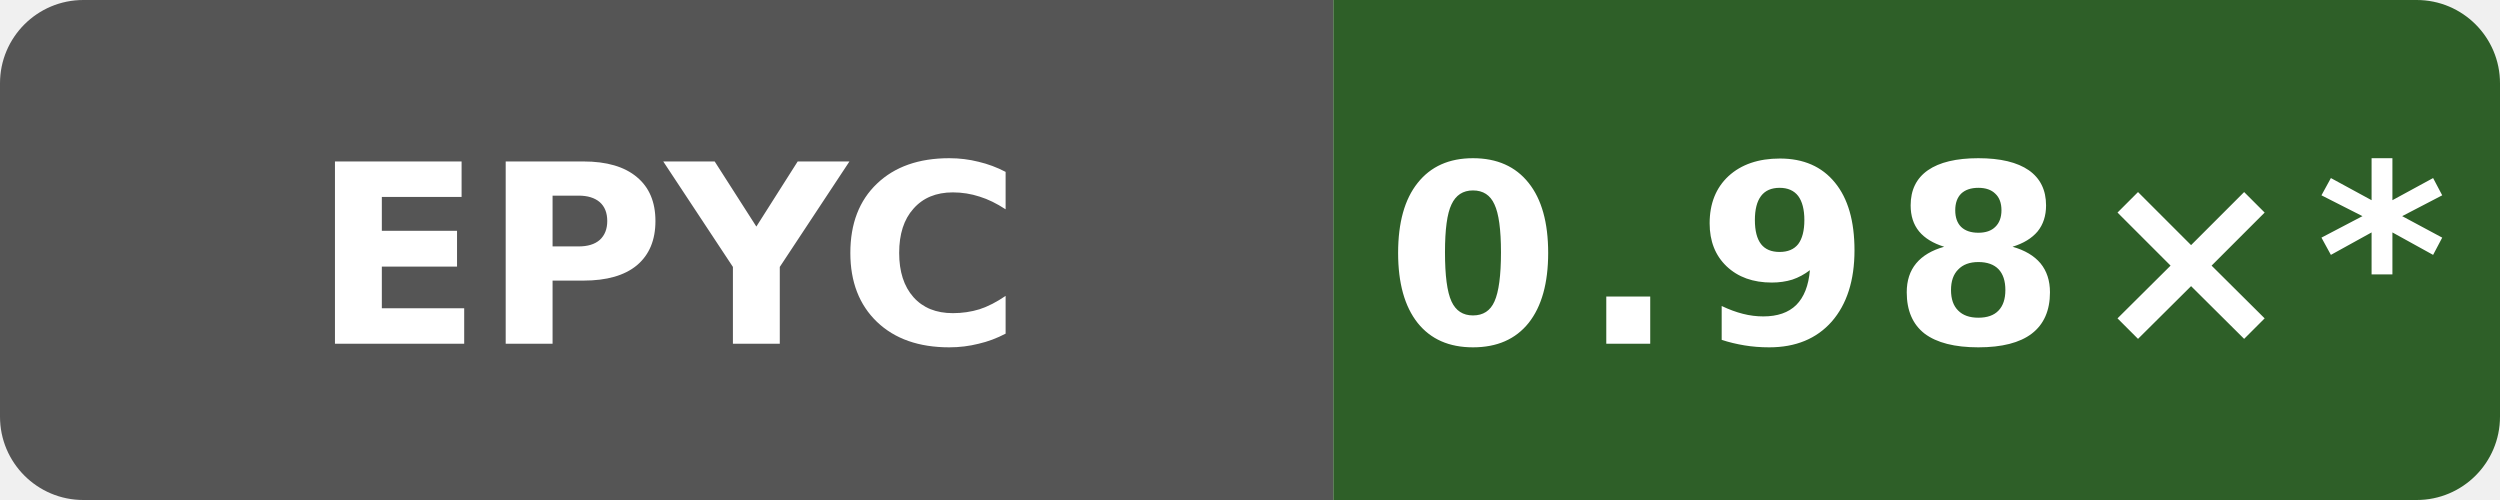
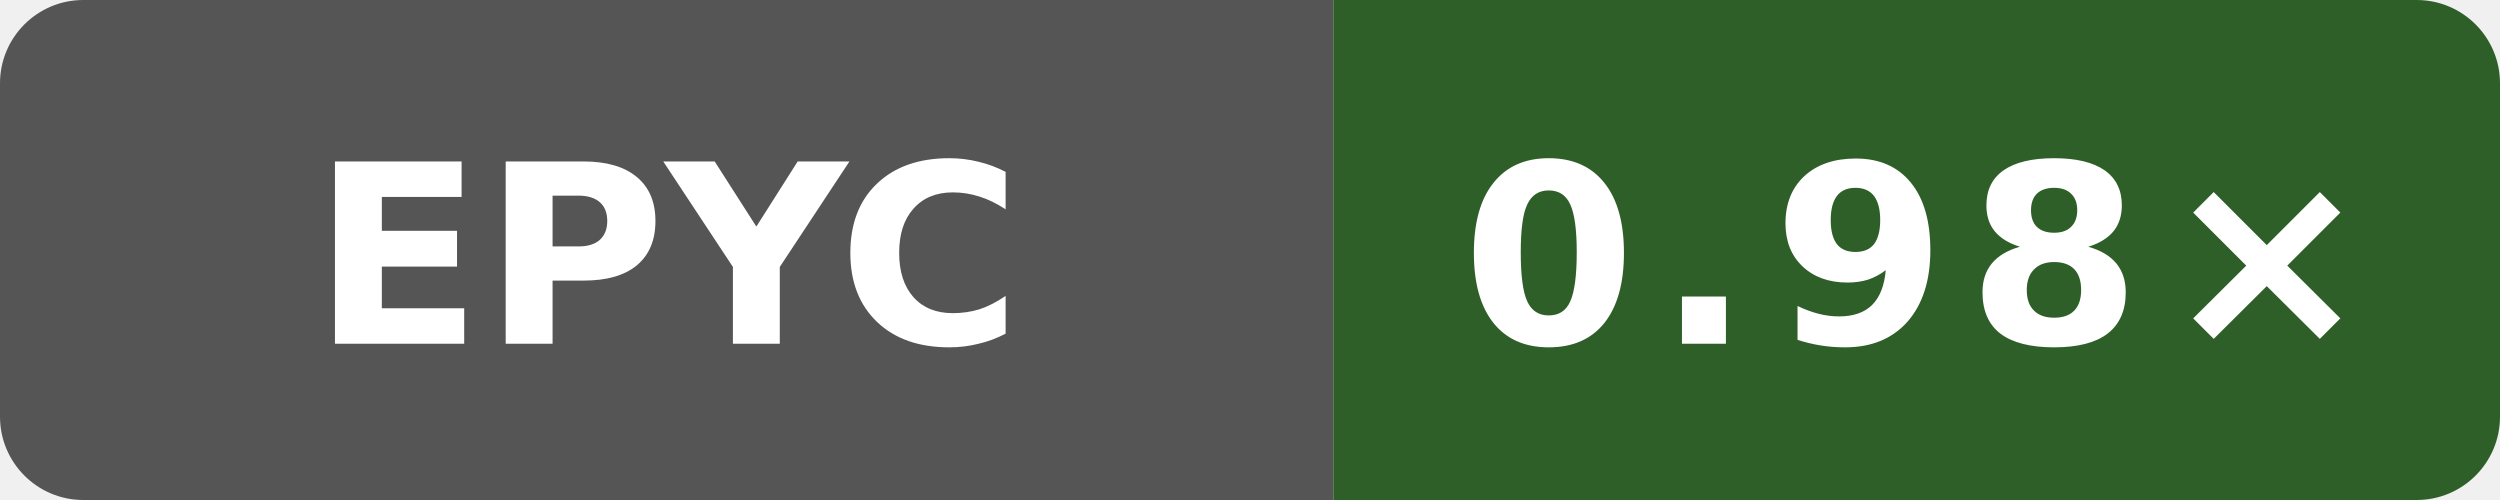
- <svg xmlns="http://www.w3.org/2000/svg" data-original-label="godot runtime-clang; AMD EPYC 9V74 80-Core Processor; revision bb09801053e48486beebe014071a71353ce9be0b" data-original-message="0.98×" width="120" height="24" viewBox="0 0 120 24" role="img" aria-label="godot runtime-clang; AMD EPYC 9V74 80-Core Processor; revision bb09801053e48486beebe014071a71353ce9be0b; measured bb09801053e48486beebe014071a71353ce9be0b; 14 commits behind main: 0.98×*">
+ <svg xmlns="http://www.w3.org/2000/svg" data-original-label="godot runtime-clang; AMD EPYC 7763 64-Core Processor; revision fd8d08c239b003470d0ecd0edf78dc8fe6b5a2ff" data-original-message="0.98×" width="120" height="24" viewBox="0 0 120 24" role="img" aria-label="godot runtime-clang; AMD EPYC 7763 64-Core Processor; revision fd8d08c239b003470d0ecd0edf78dc8fe6b5a2ff; measured fd8d08c239b003470d0ecd0edf78dc8fe6b5a2ff; 0 commits behind main: 0.98×">
  <defs>
    <clipPath id="badge">
      <rect width="120" height="24" rx="4" />
    </clipPath>
  </defs>
  <g clip-path="url(#badge)">
    <rect width="64" height="24" fill="#555" />
-     <rect x="64" width="56" height="24" fill="#2e5f28" />
+     <rect x="64" width="56" height="24" fill="#2f5f28" />
  </g>
  <text x="32" y="16.5" fill="#fff" text-anchor="middle" font-family="Verdana,Geneva,DejaVu Sans,sans-serif" font-size="12" font-weight="700" textLength="31" lengthAdjust="spacingAndGlyphs">EPYC</text>
-   <text x="92" y="16.5" fill="#fff" text-anchor="middle" font-family="Verdana,Geneva,DejaVu Sans,sans-serif" font-size="12" font-weight="700" letter-spacing="1" textLength="44" lengthAdjust="spacingAndGlyphs">0.98×*</text>
+   <text x="92" y="16.5" fill="#fff" text-anchor="middle" font-family="Verdana,Geneva,DejaVu Sans,sans-serif" font-size="12" font-weight="700" letter-spacing="1" textLength="39" lengthAdjust="spacingAndGlyphs">0.98×</text>
</svg>
